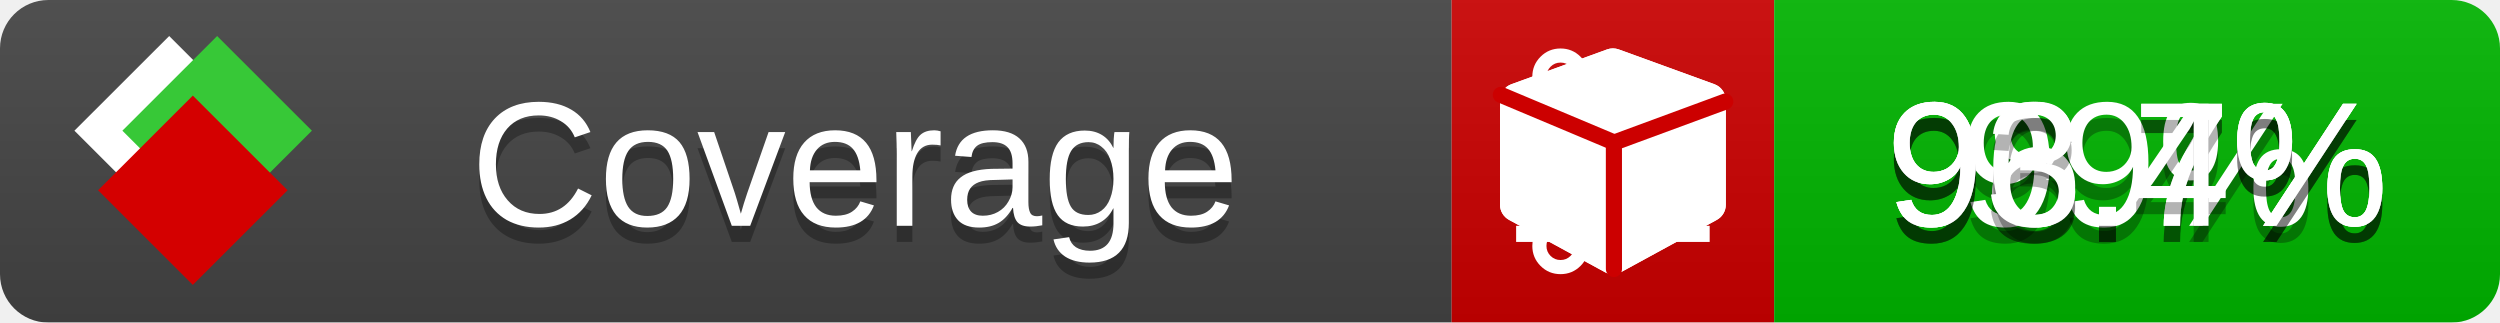
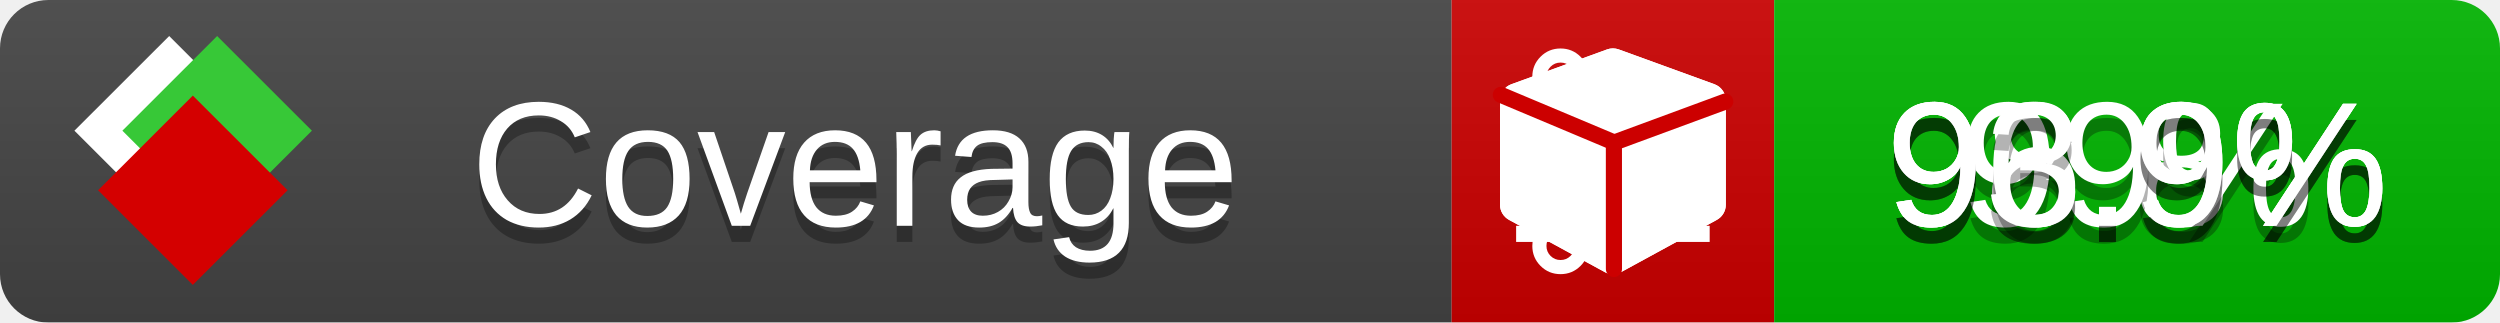
<svg xmlns="http://www.w3.org/2000/svg" xmlns:xlink="http://www.w3.org/1999/xlink" width="155" height="20">
  <style type="text/css">
          
            @keyframes fade1 {
                0% { visibility: visible; opacity: 1; }
               23% { visibility: visible; opacity: 1; }
               25% { visibility: hidden; opacity: 0; }
               48% { visibility: hidden; opacity: 0; }
               50% { visibility: hidden; opacity: 0; }
               73% { visibility: hidden; opacity: 0; }
               75% { visibility: hidden; opacity: 0; }
               98% { visibility: hidden; opacity: 0; }
              100% { visibility: visible; opacity: 1; }
            }
            @keyframes fade2 {
                0% { visibility: hidden; opacity: 0; }
               23% { visibility: hidden; opacity: 0; }
               25% { visibility: visible; opacity: 1; }
               48% { visibility: visible; opacity: 1; }
               50% { visibility: hidden; opacity: 0; }
               73% { visibility: hidden; opacity: 0; }
               75% { visibility: hidden; opacity: 0; }
               98% { visibility: hidden; opacity: 0; }
              100% { visibility: hidden; opacity: 0; }
            }
            @keyframes fade3 {
                0% { visibility: hidden; opacity: 0; }
               23% { visibility: hidden; opacity: 0; }
               25% { visibility: hidden; opacity: 0; }
               48% { visibility: hidden; opacity: 0; }
               50% { visibility: visible; opacity: 1; }
               73% { visibility: visible; opacity: 1; }
               75% { visibility: hidden; opacity: 0; }
               98% { visibility: hidden; opacity: 0; }
              100% { visibility: hidden; opacity: 0; }
            }
            @keyframes fade4 {
                0% { visibility: hidden; opacity: 0; }
               23% { visibility: hidden; opacity: 0; }
               25% { visibility: hidden; opacity: 0; }
               48% { visibility: hidden; opacity: 0; }
               50% { visibility: hidden; opacity: 0; }
               73% { visibility: hidden; opacity: 0; }
               75% { visibility: visible; opacity: 1; }
               98% { visibility: visible; opacity: 1; }
              100% { visibility: hidden; opacity: 0; }
            }
            .linecoverage {
                animation-duration: 15s;
                animation-name: fade1;
                animation-iteration-count: infinite;
            }
            .branchcoverage {
                animation-duration: 15s;
                animation-name: fade2;
                animation-iteration-count: infinite;
            }
            .methodcoverage {
                animation-duration: 15s;
                animation-name: fade3;
                animation-iteration-count: infinite;
            }
            .fullmethodcoverage {
                animation-duration: 15s;
                animation-name: fade4;
                animation-iteration-count: infinite;
            }
          
    </style>
  <defs>
    <linearGradient id="gradient" x2="0" y2="100%">
      <stop offset="0" stop-color="#bbb" stop-opacity=".1" />
      <stop offset="1" stop-opacity=".1" />
    </linearGradient>
    <linearGradient id="c">
      <stop offset="0" stop-color="#d40000" />
      <stop offset="1" stop-color="#ff2a2a" />
    </linearGradient>
    <linearGradient id="a">
      <stop offset="0" stop-color="#e0e0de" />
      <stop offset="1" stop-color="#fff" />
    </linearGradient>
    <linearGradient id="b">
      <stop offset="0" stop-color="#37c837" />
      <stop offset="1" stop-color="#217821" />
    </linearGradient>
    <linearGradient xlink:href="#a" id="e" x1="106.44" x2="69.96" y1="-11.96" y2="-46.84" gradientTransform="matrix(-.8426 -.00045 -.00045 -.8426 -94.27 -75.82)" gradientUnits="userSpaceOnUse" />
    <linearGradient xlink:href="#b" id="f" x1="56.19" x2="77.97" y1="-23.45" y2="10.62" gradientTransform="matrix(.8426 .00045 .00045 .8426 94.27 75.82)" gradientUnits="userSpaceOnUse" />
    <linearGradient xlink:href="#c" id="g" x1="79.98" x2="132.9" y1="10.79" y2="10.79" gradientTransform="matrix(.8426 .00045 .00045 .8426 94.27 75.82)" gradientUnits="userSpaceOnUse" />
    <mask id="mask">
      <rect width="155" height="20" rx="3" fill="#fff" />
    </mask>
    <g id="icon" transform="matrix(.04486 0 0 .04481 -.48 -.63)">
      <rect width="52.92" height="52.92" x="-109.72" y="-27.13" fill="url(#e)" transform="rotate(-135)" />
      <rect width="52.92" height="52.92" x="70.19" y="-39.18" fill="url(#f)" transform="rotate(45)" />
      <rect width="52.92" height="52.92" x="80.05" y="-15.74" fill="url(#g)" transform="rotate(45)" />
    </g>
  </defs>
  <g mask="url(#mask)">
    <rect x="0" y="0" width="90" height="20" fill="#444" />
    <rect x="90" y="0" width="20" height="20" fill="#c00" />
    <rect x="110" y="0" width="45" height="20" fill="#00B600" />
    <rect x="0" y="0" width="155" height="20" fill="url(#gradient)" />
  </g>
  <g>
    <path class="linecoverage" stroke="#fff" d="M94 6.5 h12 M94 10.5 h12 M94 14.5 h12" />
    <path class="branchcoverage" fill="#fff" d="m 97.628,15.247 q 0,-0.364 -0.255,-0.619 -0.255,-0.255 -0.619,-0.255 -0.364,0 -0.619,0.255 -0.255,0.255 -0.255,0.619 0,0.364 0.255,0.619 0.255,0.255 0.619,0.255 0.364,0 0.619,-0.255 0.255,-0.255 0.255,-0.619 z m 0,-10.493 q 0,-0.364 -0.255,-0.619 -0.255,-0.255 -0.619,-0.255 -0.364,0 -0.619,0.255 -0.255,0.255 -0.255,0.619 0,0.364 0.255,0.619 0.255,0.255 0.619,0.255 0.364,0 0.619,-0.255 0.255,-0.255 0.255,-0.619 z m 5.83,1.166 q 0,-0.364 -0.255,-0.619 -0.255,-0.255 -0.619,-0.255 -0.364,0 -0.619,0.255 -0.255,0.255 -0.255,0.619 0,0.364 0.255,0.619 0.255,0.255 0.619,0.255 0.364,0 0.619,-0.255 0.255,-0.255 0.255,-0.619 z m 0.874,0 q 0,0.474 -0.237,0.879 -0.237,0.405 -0.638,0.633 -0.018,2.614 -2.059,3.771 -0.619,0.346 -1.849,0.738 -1.166,0.364 -1.544,0.647 -0.378,0.282 -0.378,0.911 l 0,0.237 q 0.401,0.228 0.638,0.633 0.237,0.405 0.237,0.879 0,0.729 -0.51,1.239 -0.51,0.51 -1.239,0.51 -0.729,0 -1.239,-0.51 -0.51,-0.51 -0.51,-1.239 0,-0.474 0.237,-0.879 0.237,-0.405 0.638,-0.633 l 0,-7.469 q -0.401,-0.228 -0.638,-0.633 -0.237,-0.405 -0.237,-0.879 0,-0.729 0.51,-1.239 0.51,-0.51 1.239,-0.51 0.729,0 1.239,0.51 0.51,0.51 0.51,1.239 0,0.474 -0.237,0.879 -0.237,0.405 -0.638,0.633 l 0,4.527 q 0.492,-0.237 1.403,-0.519 0.501,-0.155 0.797,-0.269 0.296,-0.114 0.642,-0.282 0.346,-0.169 0.537,-0.36 0.191,-0.191 0.369,-0.465 0.178,-0.273 0.255,-0.633 0.077,-0.36 0.077,-0.833 -0.401,-0.228 -0.638,-0.633 -0.237,-0.405 -0.237,-0.879 0,-0.729 0.51,-1.239 0.51,-0.51 1.239,-0.51 0.729,0 1.239,0.51 0.51,0.51 0.51,1.239 z" />
    <path class="methodcoverage" fill="#fff" d="m 100.538,15.629 5.385,-2.936 v -5.351 l -5.385,1.96 z M 100,8.351 105.873,6.214 100,4.077 94.127,6.214 Z m 7,-2.12 v 6.462 q 0,0.294 -0.151,0.547 -0.151,0.252 -0.412,0.395 l -5.923,3.231 q -0.236,0.135 -0.513,0.135 -0.278,0 -0.513,-0.135 l -5.923,-3.231 Q 93.303,13.492 93.151,13.239 93,12.987 93,12.692 v -6.462 q 0,-0.337 0.194,-0.614 0.194,-0.278 0.513,-0.395 l 5.923,-2.154 q 0.185,-0.067 0.37,-0.067 0.185,0 0.37,0.067 l 5.923,2.154 q 0.32,0.118 0.513,0.395 Q 107,5.894 107,6.231 Z" />
    <path class="fullmethodcoverage" fill="#fff" d="m 107,6.231 v 6.462 c 0,0.196 -0.051,0.379 -0.151,0.547 -0.101,0.168 -0.238,0.3 -0.412,0.395 l -5.923,3.231 c -0.157,0.09 -0.328,0.135 -0.513,0.135 -0.185,0 -0.356,-0.045 -0.513,-0.135 l -5.923,-3.231 C 93.39,13.539 93.252,13.407 93.151,13.239 93.05,13.071 93,12.889 93,12.692 v -6.462 c 0,-0.224 0.065,-0.429 0.194,-0.614 0.129,-0.185 0.3,-0.317 0.513,-0.395 l 5.923,-2.154 c 0.123,-0.045 0.247,-0.067 0.37,-0.067 0.123,0 0.247,0.022 0.37,0.067 l 5.923,2.154 c 0.213,0.079 0.384,0.21 0.513,0.395 0.129,0.185 0.194,0.39 0.194,0.614 z" />
    <path class="fullmethodcoverage" style="fill:none;stroke:#cc0000;stroke-width:1;stroke-linecap:round;stroke-dasharray:none;stroke-opacity:1" d="m 100.064,16.677 -0.002,-7.833 6.906,-2.547" />
    <path class="fullmethodcoverage" style="fill:none;stroke:#cc0000;stroke-width:1;stroke-linecap:round;stroke-dasharray:none;stroke-opacity:1" d="M 99.914,8.765 93.052,5.882" />
  </g>
  <g fill="#fff" text-anchor="middle" font-family="Verdana,Arial,Geneva,sans-serif" font-size="11">
    <a xlink:href="https://github.com/danielpalme/ReportGenerator" target="_top">
      <use xlink:href="#icon" transform="translate(3,1) scale(3.5)" />
    </a>
    <text x="53" y="15" fill="#010101" fill-opacity=".3">Coverage</text>
    <text x="53" y="14" fill="#fff">Coverage</text>
-     <text class="linecoverage" x="132.5" y="15" fill="#010101" fill-opacity=".3">98.7%</text>
-     <text class="linecoverage" x="132.5" y="14">98.7%</text>
+     <text class="linecoverage" x="132.5" y="15" fill="#010101" fill-opacity=".3">98.8%</text>
+     <text class="linecoverage" x="132.5" y="14">98.8%</text>
    <text class="branchcoverage" x="132.5" y="15" fill="#010101" fill-opacity=".3">99%</text>
    <text class="branchcoverage" x="132.5" y="14">99%</text>
-     <text class="methodcoverage" x="132.5" y="15" fill="#010101" fill-opacity=".3">96.7%</text>
-     <text class="methodcoverage" x="132.5" y="14">96.7%</text>
-     <text class="fullmethodcoverage" x="132.5" y="15" fill="#010101" fill-opacity=".3">93.4%</text>
-     <text class="fullmethodcoverage" x="132.5" y="14">93.4%</text>
+     <text class="methodcoverage" x="132.5" y="15" fill="#010101" fill-opacity=".3">96.9%</text>
+     <text class="methodcoverage" x="132.5" y="14">96.9%</text>
+     <text class="fullmethodcoverage" x="132.5" y="15" fill="#010101" fill-opacity=".3">93.9%</text>
+     <text class="fullmethodcoverage" x="132.5" y="14">93.9%</text>
  </g>
  <g>
    <rect class="linecoverage" x="90" y="0" width="65" height="20" fill-opacity="0" />
    <rect class="branchcoverage" x="90" y="0" width="65" height="20" fill-opacity="0" />
    <rect class="methodcoverage" x="90" y="0" width="65" height="20" fill-opacity="0" />
    <rect class="fullmethodcoverage" x="90" y="0" width="65" height="20" fill-opacity="0" />
  </g>
</svg>
